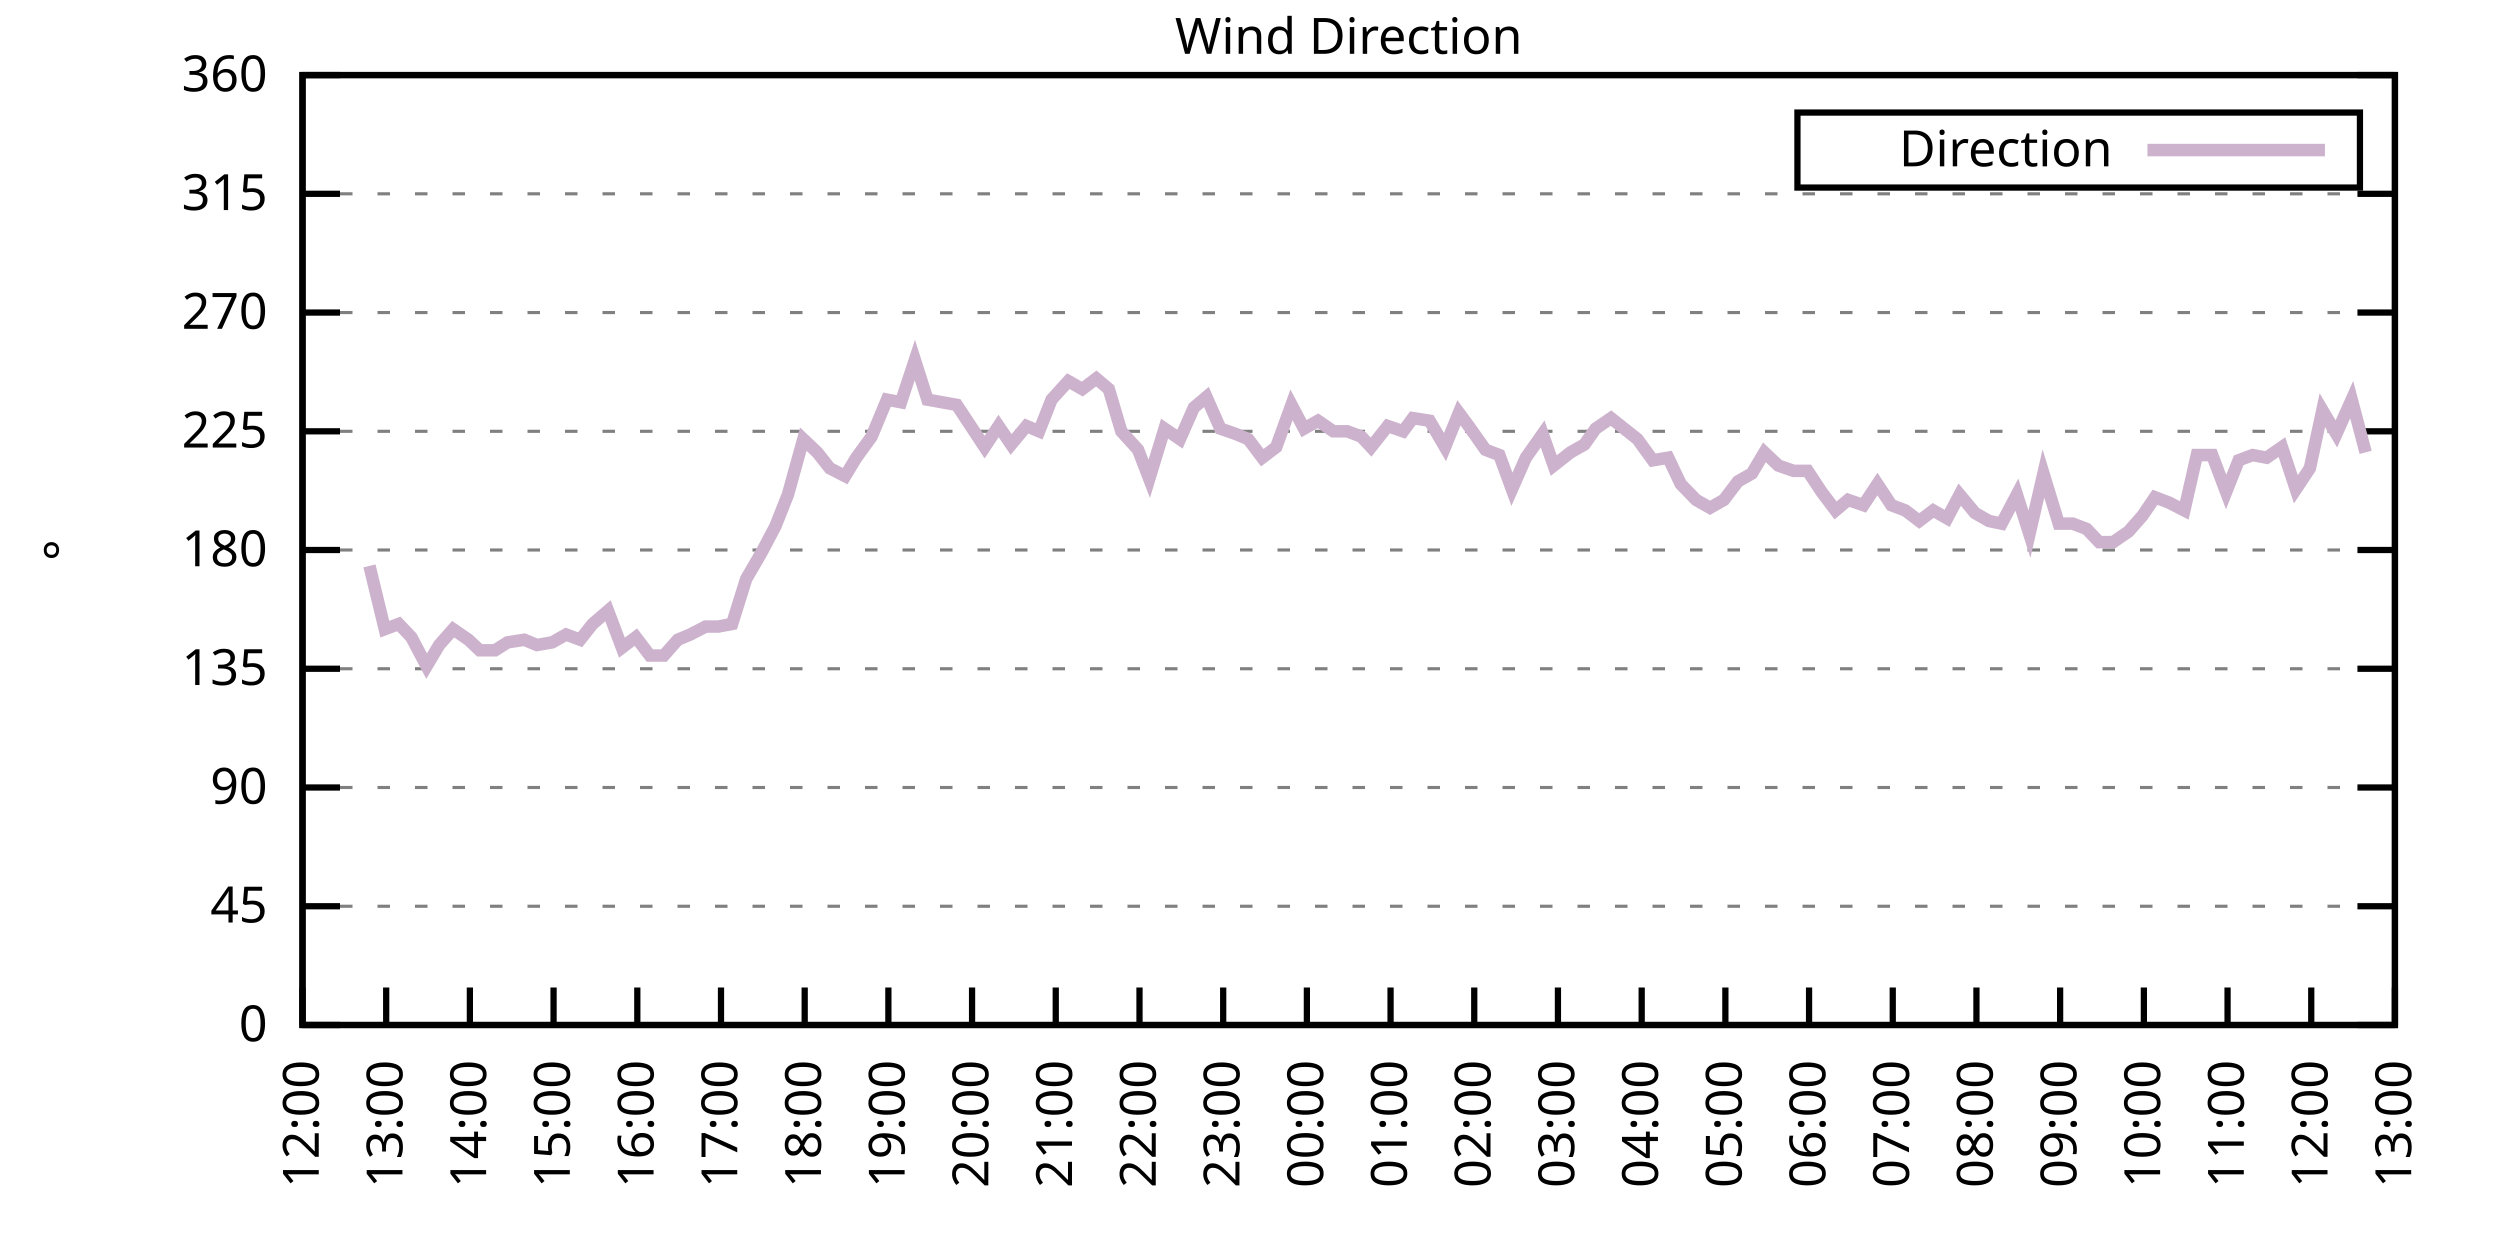
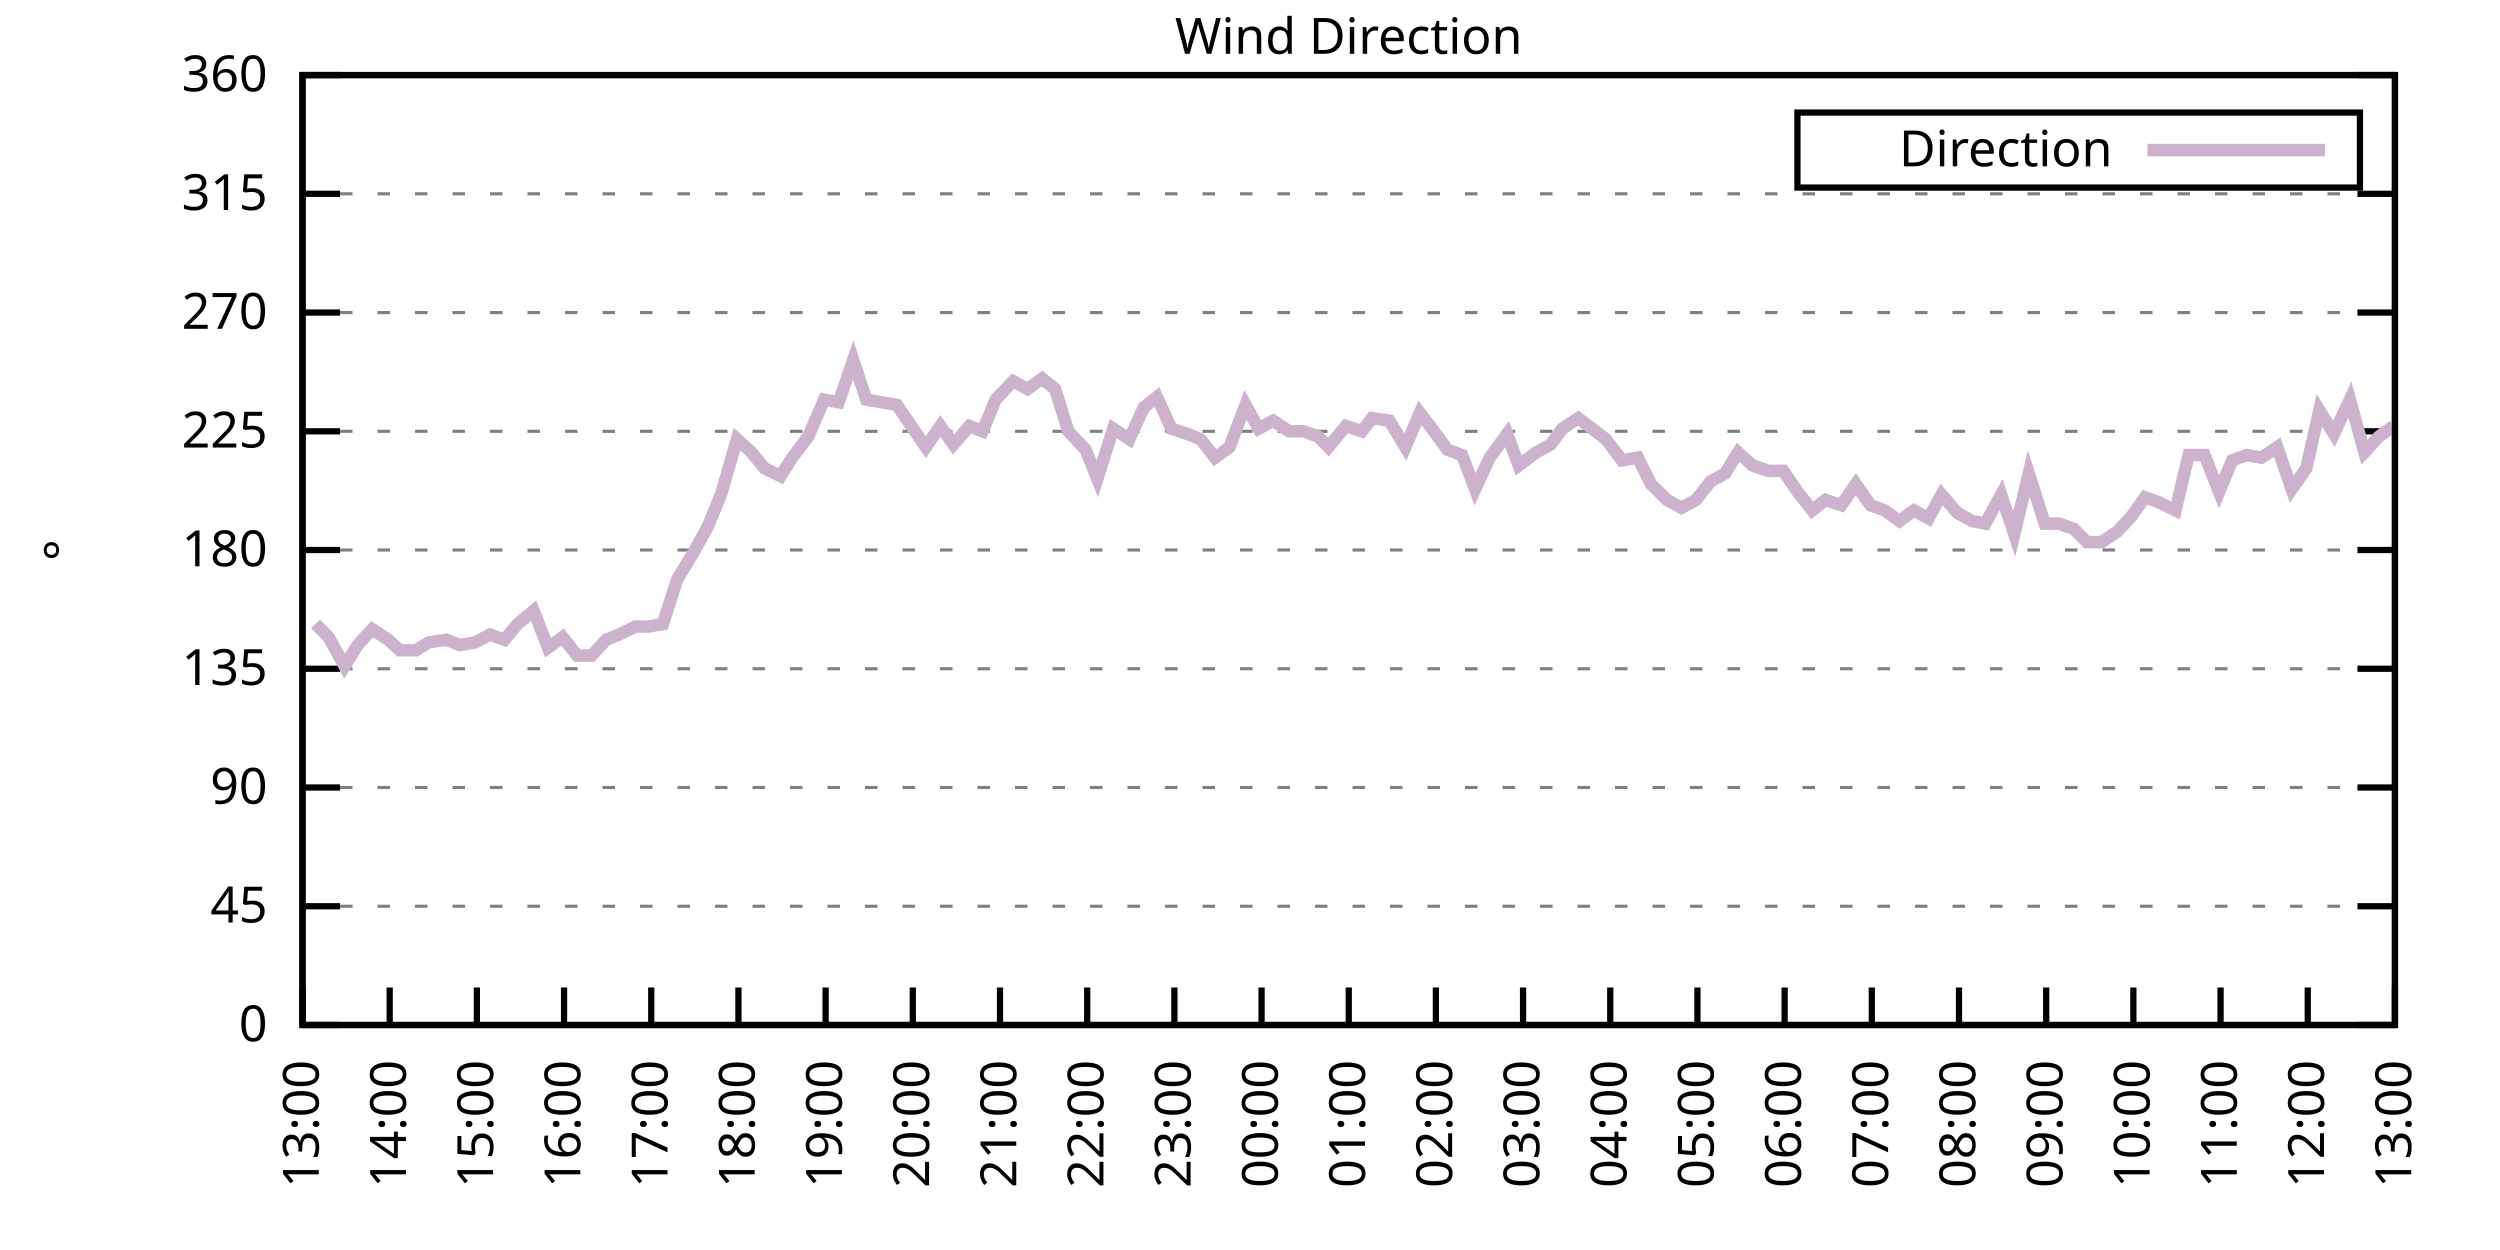
<svg xmlns="http://www.w3.org/2000/svg" xmlns:xlink="http://www.w3.org/1999/xlink" width="400" height="200" viewBox="0 0 400 200">
  <g id="gnuplot_canvas">
    <rect x="0" y="0" width="400" height="200" fill="none" />
    <defs>
      <circle id="gpDot" r="0.5" stroke-width="0.5" stroke="currentColor" />
      <path id="gpPt0" stroke-width="0.333" stroke="currentColor" d="M-1,0 h2 M0,-1 v2" />
      <path id="gpPt1" stroke-width="0.333" stroke="currentColor" d="M-1,-1 L1,1 M1,-1 L-1,1" />
      <path id="gpPt2" stroke-width="0.333" stroke="currentColor" d="M-1,0 L1,0 M0,-1 L0,1 M-1,-1 L1,1 M-1,1 L1,-1" />
      <rect id="gpPt3" stroke-width="0.333" stroke="currentColor" x="-1" y="-1" width="2" height="2" />
      <rect id="gpPt4" stroke-width="0.333" stroke="currentColor" fill="currentColor" x="-1" y="-1" width="2" height="2" />
      <circle id="gpPt5" stroke-width="0.333" stroke="currentColor" cx="0" cy="0" r="1" />
      <use xlink:href="#gpPt5" id="gpPt6" fill="currentColor" stroke="none" />
      <path id="gpPt7" stroke-width="0.333" stroke="currentColor" d="M0,-1.33 L-1.33,0.67 L1.33,0.67 z" />
      <use xlink:href="#gpPt7" id="gpPt8" fill="currentColor" stroke="none" />
      <use xlink:href="#gpPt7" id="gpPt9" stroke="currentColor" transform="rotate(180)" />
      <use xlink:href="#gpPt9" id="gpPt10" fill="currentColor" stroke="none" />
      <use xlink:href="#gpPt3" id="gpPt11" stroke="currentColor" transform="rotate(45)" />
      <use xlink:href="#gpPt11" id="gpPt12" fill="currentColor" stroke="none" />
      <path id="gpPt13" stroke-width="0.333" stroke="currentColor" d="M0,1.330 L1.265,0.411 L0.782,-1.067 L-0.782,-1.076 L-1.265,0.411 z" />
      <use xlink:href="#gpPt13" id="gpPt14" fill="currentColor" stroke="none" />
      <filter id="textbox" filterUnits="objectBoundingBox" x="0" y="0" height="1" width="1">
        <feFlood flood-color="white" flood-opacity="1" result="bgnd" />
        <feComposite in="SourceGraphic" in2="bgnd" operator="atop" />
      </filter>
      <filter id="greybox" filterUnits="objectBoundingBox" x="0" y="0" height="1" width="1">
        <feFlood flood-color="lightgrey" flood-opacity="1" result="grey" />
        <feComposite in="SourceGraphic" in2="grey" operator="atop" />
      </filter>
    </defs>
    <g fill="none" color="white" stroke="currentColor" stroke-width="1.00" stroke-linecap="butt" stroke-linejoin="miter">
</g>
    <g fill="none" color="black" stroke="currentColor" stroke-width="1.00" stroke-linecap="butt" stroke-linejoin="miter">
      <g stroke="none" shape-rendering="crispEdges">
        <polygon fill="rgb(255, 255, 255)" points="48.40,164.00 383.18,164.00 383.18,12.02 48.40,12.02 " />
      </g>
    </g>
    <g fill="none" color="black" stroke="currentColor" stroke-width="1.00" stroke-linecap="butt" stroke-linejoin="miter">
</g>
    <g fill="none" color="black" stroke="black" stroke-width="0.50" stroke-linecap="butt" stroke-linejoin="miter">
</g>
    <g fill="none" color="gray" stroke="currentColor" stroke-width="0.50" stroke-linecap="butt" stroke-linejoin="miter">
      <path stroke="gray" stroke-dasharray="2,4" class="gridline" d="M48.40,164.00 L383.19,164.00  " />
    </g>
    <g fill="none" color="gray" stroke="gray" stroke-width="1.00" stroke-linecap="butt" stroke-linejoin="miter">
</g>
    <g fill="none" color="black" stroke="currentColor" stroke-width="1.00" stroke-linecap="butt" stroke-linejoin="miter">
      <path stroke="black" d="M48.40,164.00 L54.40,164.00 M383.19,164.00 L377.19,164.00  " />
      <g transform="translate(42.80,166.60)" stroke="none" fill="black" font-family="Sans" font-size="8.00" text-anchor="end">
        <text>
          <tspan font-family="Sans"> 0</tspan>
        </text>
      </g>
    </g>
    <g fill="none" color="black" stroke="currentColor" stroke-width="1.00" stroke-linecap="butt" stroke-linejoin="miter">
</g>
    <g fill="none" color="black" stroke="black" stroke-width="0.50" stroke-linecap="butt" stroke-linejoin="miter">
</g>
    <g fill="none" color="gray" stroke="currentColor" stroke-width="0.50" stroke-linecap="butt" stroke-linejoin="miter">
      <path stroke="gray" stroke-dasharray="2,4" class="gridline" d="M48.40,145.00 L383.19,145.00  " />
    </g>
    <g fill="none" color="gray" stroke="gray" stroke-width="1.00" stroke-linecap="butt" stroke-linejoin="miter">
</g>
    <g fill="none" color="black" stroke="currentColor" stroke-width="1.00" stroke-linecap="butt" stroke-linejoin="miter">
      <path stroke="black" d="M48.40,145.00 L54.40,145.00 M383.19,145.00 L377.19,145.00  " />
      <g transform="translate(42.80,147.60)" stroke="none" fill="black" font-family="Sans" font-size="8.00" text-anchor="end">
        <text>
          <tspan font-family="Sans"> 45</tspan>
        </text>
      </g>
    </g>
    <g fill="none" color="black" stroke="currentColor" stroke-width="1.00" stroke-linecap="butt" stroke-linejoin="miter">
</g>
    <g fill="none" color="black" stroke="black" stroke-width="0.50" stroke-linecap="butt" stroke-linejoin="miter">
</g>
    <g fill="none" color="gray" stroke="currentColor" stroke-width="0.50" stroke-linecap="butt" stroke-linejoin="miter">
      <path stroke="gray" stroke-dasharray="2,4" class="gridline" d="M48.40,126.00 L383.19,126.00  " />
    </g>
    <g fill="none" color="gray" stroke="gray" stroke-width="1.00" stroke-linecap="butt" stroke-linejoin="miter">
</g>
    <g fill="none" color="black" stroke="currentColor" stroke-width="1.00" stroke-linecap="butt" stroke-linejoin="miter">
      <path stroke="black" d="M48.40,126.00 L54.40,126.00 M383.19,126.00 L377.19,126.00  " />
      <g transform="translate(42.80,128.60)" stroke="none" fill="black" font-family="Sans" font-size="8.00" text-anchor="end">
        <text>
          <tspan font-family="Sans"> 90</tspan>
        </text>
      </g>
    </g>
    <g fill="none" color="black" stroke="currentColor" stroke-width="1.00" stroke-linecap="butt" stroke-linejoin="miter">
</g>
    <g fill="none" color="black" stroke="black" stroke-width="0.50" stroke-linecap="butt" stroke-linejoin="miter">
</g>
    <g fill="none" color="gray" stroke="currentColor" stroke-width="0.50" stroke-linecap="butt" stroke-linejoin="miter">
      <path stroke="gray" stroke-dasharray="2,4" class="gridline" d="M48.40,107.00 L383.19,107.00  " />
    </g>
    <g fill="none" color="gray" stroke="gray" stroke-width="1.00" stroke-linecap="butt" stroke-linejoin="miter">
</g>
    <g fill="none" color="black" stroke="currentColor" stroke-width="1.00" stroke-linecap="butt" stroke-linejoin="miter">
      <path stroke="black" d="M48.40,107.00 L54.40,107.00 M383.19,107.00 L377.19,107.00  " />
      <g transform="translate(42.80,109.60)" stroke="none" fill="black" font-family="Sans" font-size="8.00" text-anchor="end">
        <text>
          <tspan font-family="Sans"> 135</tspan>
        </text>
      </g>
    </g>
    <g fill="none" color="black" stroke="currentColor" stroke-width="1.00" stroke-linecap="butt" stroke-linejoin="miter">
</g>
    <g fill="none" color="black" stroke="black" stroke-width="0.50" stroke-linecap="butt" stroke-linejoin="miter">
</g>
    <g fill="none" color="gray" stroke="currentColor" stroke-width="0.50" stroke-linecap="butt" stroke-linejoin="miter">
      <path stroke="gray" stroke-dasharray="2,4" class="gridline" d="M48.40,88.00 L383.19,88.00  " />
    </g>
    <g fill="none" color="gray" stroke="gray" stroke-width="1.00" stroke-linecap="butt" stroke-linejoin="miter">
</g>
    <g fill="none" color="black" stroke="currentColor" stroke-width="1.00" stroke-linecap="butt" stroke-linejoin="miter">
      <path stroke="black" d="M48.40,88.00 L54.40,88.00 M383.19,88.00 L377.19,88.00  " />
      <g transform="translate(42.80,90.60)" stroke="none" fill="black" font-family="Sans" font-size="8.00" text-anchor="end">
        <text>
          <tspan font-family="Sans"> 180</tspan>
        </text>
      </g>
    </g>
    <g fill="none" color="black" stroke="currentColor" stroke-width="1.00" stroke-linecap="butt" stroke-linejoin="miter">
</g>
    <g fill="none" color="black" stroke="black" stroke-width="0.50" stroke-linecap="butt" stroke-linejoin="miter">
</g>
    <g fill="none" color="gray" stroke="currentColor" stroke-width="0.50" stroke-linecap="butt" stroke-linejoin="miter">
      <path stroke="gray" stroke-dasharray="2,4" class="gridline" d="M48.40,69.01 L383.19,69.01  " />
    </g>
    <g fill="none" color="gray" stroke="gray" stroke-width="1.00" stroke-linecap="butt" stroke-linejoin="miter">
</g>
    <g fill="none" color="black" stroke="currentColor" stroke-width="1.00" stroke-linecap="butt" stroke-linejoin="miter">
      <path stroke="black" d="M48.40,69.01 L54.40,69.01 M383.19,69.01 L377.19,69.01  " />
      <g transform="translate(42.80,71.61)" stroke="none" fill="black" font-family="Sans" font-size="8.00" text-anchor="end">
        <text>
          <tspan font-family="Sans"> 225</tspan>
        </text>
      </g>
    </g>
    <g fill="none" color="black" stroke="currentColor" stroke-width="1.00" stroke-linecap="butt" stroke-linejoin="miter">
</g>
    <g fill="none" color="black" stroke="black" stroke-width="0.50" stroke-linecap="butt" stroke-linejoin="miter">
</g>
    <g fill="none" color="gray" stroke="currentColor" stroke-width="0.50" stroke-linecap="butt" stroke-linejoin="miter">
      <path stroke="gray" stroke-dasharray="2,4" class="gridline" d="M48.40,50.01 L383.19,50.01  " />
    </g>
    <g fill="none" color="gray" stroke="gray" stroke-width="1.00" stroke-linecap="butt" stroke-linejoin="miter">
</g>
    <g fill="none" color="black" stroke="currentColor" stroke-width="1.00" stroke-linecap="butt" stroke-linejoin="miter">
      <path stroke="black" d="M48.40,50.01 L54.40,50.01 M383.19,50.01 L377.19,50.01  " />
      <g transform="translate(42.80,52.61)" stroke="none" fill="black" font-family="Sans" font-size="8.00" text-anchor="end">
        <text>
          <tspan font-family="Sans"> 270</tspan>
        </text>
      </g>
    </g>
    <g fill="none" color="black" stroke="currentColor" stroke-width="1.00" stroke-linecap="butt" stroke-linejoin="miter">
</g>
    <g fill="none" color="black" stroke="black" stroke-width="0.50" stroke-linecap="butt" stroke-linejoin="miter">
</g>
    <g fill="none" color="gray" stroke="currentColor" stroke-width="0.50" stroke-linecap="butt" stroke-linejoin="miter">
      <path stroke="gray" stroke-dasharray="2,4" class="gridline" d="M48.40,31.01 L383.19,31.01  " />
    </g>
    <g fill="none" color="gray" stroke="gray" stroke-width="1.00" stroke-linecap="butt" stroke-linejoin="miter">
</g>
    <g fill="none" color="black" stroke="currentColor" stroke-width="1.00" stroke-linecap="butt" stroke-linejoin="miter">
      <path stroke="black" d="M48.40,31.01 L54.40,31.01 M383.19,31.01 L377.19,31.01  " />
      <g transform="translate(42.80,33.61)" stroke="none" fill="black" font-family="Sans" font-size="8.00" text-anchor="end">
        <text>
          <tspan font-family="Sans"> 315</tspan>
        </text>
      </g>
    </g>
    <g fill="none" color="black" stroke="currentColor" stroke-width="1.00" stroke-linecap="butt" stroke-linejoin="miter">
</g>
    <g fill="none" color="black" stroke="black" stroke-width="0.50" stroke-linecap="butt" stroke-linejoin="miter">
</g>
    <g fill="none" color="gray" stroke="currentColor" stroke-width="0.50" stroke-linecap="butt" stroke-linejoin="miter">
      <path stroke="gray" stroke-dasharray="2,4" class="gridline" d="M48.40,12.01 L383.19,12.01  " />
    </g>
    <g fill="none" color="gray" stroke="gray" stroke-width="1.00" stroke-linecap="butt" stroke-linejoin="miter">
</g>
    <g fill="none" color="black" stroke="currentColor" stroke-width="1.00" stroke-linecap="butt" stroke-linejoin="miter">
      <path stroke="black" d="M48.40,12.01 L54.40,12.01 M383.19,12.01 L377.19,12.01  " />
      <g transform="translate(42.80,14.61)" stroke="none" fill="black" font-family="Sans" font-size="8.00" text-anchor="end">
        <text>
          <tspan font-family="Sans"> 360</tspan>
        </text>
      </g>
    </g>
    <g fill="none" color="black" stroke="currentColor" stroke-width="1.00" stroke-linecap="butt" stroke-linejoin="miter">
      <path stroke="black" d="M48.40,164.00 L48.40,158.00  " />
      <g transform="translate(51.00,169.60) rotate(270.00)" stroke="none" fill="black" font-family="Sans" font-size="8.00" text-anchor="end">
        <text>
-           <tspan font-family="Sans">12:00</tspan>
-         </text>
-       </g>
-     </g>
-     <g fill="none" color="black" stroke="currentColor" stroke-width="1.00" stroke-linecap="butt" stroke-linejoin="miter">
-       <path stroke="black" d="M61.79,164.00 L61.79,158.00  " />
-       <g transform="translate(64.39,169.60) rotate(270.00)" stroke="none" fill="black" font-family="Sans" font-size="8.00" text-anchor="end">
-         <text>
          <tspan font-family="Sans">13:00</tspan>
        </text>
      </g>
    </g>
    <g fill="none" color="black" stroke="currentColor" stroke-width="1.00" stroke-linecap="butt" stroke-linejoin="miter">
-       <path stroke="black" d="M75.18,164.00 L75.18,158.00  " />
-       <g transform="translate(77.78,169.60) rotate(270.00)" stroke="none" fill="black" font-family="Sans" font-size="8.00" text-anchor="end">
+       <path stroke="black" d="M62.35,164.00 L62.35,158.00  " />
+       <g transform="translate(64.95,169.60) rotate(270.00)" stroke="none" fill="black" font-family="Sans" font-size="8.00" text-anchor="end">
        <text>
          <tspan font-family="Sans">14:00</tspan>
        </text>
      </g>
    </g>
    <g fill="none" color="black" stroke="currentColor" stroke-width="1.00" stroke-linecap="butt" stroke-linejoin="miter">
-       <path stroke="black" d="M88.57,164.00 L88.57,158.00  " />
-       <g transform="translate(91.17,169.60) rotate(270.00)" stroke="none" fill="black" font-family="Sans" font-size="8.00" text-anchor="end">
+       <path stroke="black" d="M76.30,164.00 L76.30,158.00  " />
+       <g transform="translate(78.90,169.60) rotate(270.00)" stroke="none" fill="black" font-family="Sans" font-size="8.00" text-anchor="end">
        <text>
          <tspan font-family="Sans">15:00</tspan>
        </text>
      </g>
    </g>
    <g fill="none" color="black" stroke="currentColor" stroke-width="1.00" stroke-linecap="butt" stroke-linejoin="miter">
-       <path stroke="black" d="M101.97,164.00 L101.97,158.00  " />
-       <g transform="translate(104.57,169.60) rotate(270.00)" stroke="none" fill="black" font-family="Sans" font-size="8.00" text-anchor="end">
+       <path stroke="black" d="M90.25,164.00 L90.25,158.00  " />
+       <g transform="translate(92.85,169.60) rotate(270.00)" stroke="none" fill="black" font-family="Sans" font-size="8.00" text-anchor="end">
        <text>
          <tspan font-family="Sans">16:00</tspan>
        </text>
      </g>
    </g>
    <g fill="none" color="black" stroke="currentColor" stroke-width="1.00" stroke-linecap="butt" stroke-linejoin="miter">
-       <path stroke="black" d="M115.36,164.00 L115.36,158.00  " />
-       <g transform="translate(117.96,169.60) rotate(270.00)" stroke="none" fill="black" font-family="Sans" font-size="8.00" text-anchor="end">
+       <path stroke="black" d="M104.20,164.00 L104.20,158.00  " />
+       <g transform="translate(106.80,169.60) rotate(270.00)" stroke="none" fill="black" font-family="Sans" font-size="8.00" text-anchor="end">
        <text>
          <tspan font-family="Sans">17:00</tspan>
        </text>
      </g>
    </g>
    <g fill="none" color="black" stroke="currentColor" stroke-width="1.00" stroke-linecap="butt" stroke-linejoin="miter">
-       <path stroke="black" d="M128.75,164.00 L128.75,158.00  " />
-       <g transform="translate(131.35,169.60) rotate(270.00)" stroke="none" fill="black" font-family="Sans" font-size="8.00" text-anchor="end">
+       <path stroke="black" d="M118.15,164.00 L118.15,158.00  " />
+       <g transform="translate(120.75,169.60) rotate(270.00)" stroke="none" fill="black" font-family="Sans" font-size="8.00" text-anchor="end">
        <text>
          <tspan font-family="Sans">18:00</tspan>
        </text>
      </g>
    </g>
    <g fill="none" color="black" stroke="currentColor" stroke-width="1.00" stroke-linecap="butt" stroke-linejoin="miter">
-       <path stroke="black" d="M142.14,164.00 L142.14,158.00  " />
-       <g transform="translate(144.74,169.60) rotate(270.00)" stroke="none" fill="black" font-family="Sans" font-size="8.00" text-anchor="end">
+       <path stroke="black" d="M132.10,164.00 L132.10,158.00  " />
+       <g transform="translate(134.70,169.60) rotate(270.00)" stroke="none" fill="black" font-family="Sans" font-size="8.00" text-anchor="end">
        <text>
          <tspan font-family="Sans">19:00</tspan>
        </text>
      </g>
    </g>
    <g fill="none" color="black" stroke="currentColor" stroke-width="1.00" stroke-linecap="butt" stroke-linejoin="miter">
-       <path stroke="black" d="M155.53,164.00 L155.53,158.00  " />
-       <g transform="translate(158.13,169.60) rotate(270.00)" stroke="none" fill="black" font-family="Sans" font-size="8.00" text-anchor="end">
+       <path stroke="black" d="M146.05,164.00 L146.05,158.00  " />
+       <g transform="translate(148.65,169.60) rotate(270.00)" stroke="none" fill="black" font-family="Sans" font-size="8.00" text-anchor="end">
        <text>
          <tspan font-family="Sans">20:00</tspan>
        </text>
      </g>
    </g>
    <g fill="none" color="black" stroke="currentColor" stroke-width="1.00" stroke-linecap="butt" stroke-linejoin="miter">
-       <path stroke="black" d="M168.92,164.00 L168.92,158.00  " />
-       <g transform="translate(171.52,169.60) rotate(270.00)" stroke="none" fill="black" font-family="Sans" font-size="8.00" text-anchor="end">
+       <path stroke="black" d="M160.00,164.00 L160.00,158.00  " />
+       <g transform="translate(162.60,169.60) rotate(270.00)" stroke="none" fill="black" font-family="Sans" font-size="8.00" text-anchor="end">
        <text>
          <tspan font-family="Sans">21:00</tspan>
        </text>
      </g>
    </g>
    <g fill="none" color="black" stroke="currentColor" stroke-width="1.00" stroke-linecap="butt" stroke-linejoin="miter">
-       <path stroke="black" d="M182.32,164.00 L182.32,158.00  " />
-       <g transform="translate(184.92,169.60) rotate(270.00)" stroke="none" fill="black" font-family="Sans" font-size="8.00" text-anchor="end">
+       <path stroke="black" d="M173.95,164.00 L173.95,158.00  " />
+       <g transform="translate(176.55,169.60) rotate(270.00)" stroke="none" fill="black" font-family="Sans" font-size="8.00" text-anchor="end">
        <text>
          <tspan font-family="Sans">22:00</tspan>
        </text>
      </g>
    </g>
    <g fill="none" color="black" stroke="currentColor" stroke-width="1.00" stroke-linecap="butt" stroke-linejoin="miter">
-       <path stroke="black" d="M195.71,164.00 L195.71,158.00  " />
-       <g transform="translate(198.31,169.60) rotate(270.00)" stroke="none" fill="black" font-family="Sans" font-size="8.00" text-anchor="end">
+       <path stroke="black" d="M187.90,164.00 L187.90,158.00  " />
+       <g transform="translate(190.50,169.60) rotate(270.00)" stroke="none" fill="black" font-family="Sans" font-size="8.00" text-anchor="end">
        <text>
          <tspan font-family="Sans">23:00</tspan>
        </text>
      </g>
    </g>
    <g fill="none" color="black" stroke="currentColor" stroke-width="1.00" stroke-linecap="butt" stroke-linejoin="miter">
-       <path stroke="black" d="M209.10,164.00 L209.10,158.00  " />
-       <g transform="translate(211.70,169.60) rotate(270.00)" stroke="none" fill="black" font-family="Sans" font-size="8.00" text-anchor="end">
+       <path stroke="black" d="M201.85,164.00 L201.85,158.00  " />
+       <g transform="translate(204.45,169.60) rotate(270.00)" stroke="none" fill="black" font-family="Sans" font-size="8.00" text-anchor="end">
        <text>
          <tspan font-family="Sans">00:00</tspan>
        </text>
      </g>
    </g>
    <g fill="none" color="black" stroke="currentColor" stroke-width="1.00" stroke-linecap="butt" stroke-linejoin="miter">
-       <path stroke="black" d="M222.49,164.00 L222.49,158.00  " />
-       <g transform="translate(225.09,169.60) rotate(270.00)" stroke="none" fill="black" font-family="Sans" font-size="8.00" text-anchor="end">
+       <path stroke="black" d="M215.80,164.00 L215.80,158.00  " />
+       <g transform="translate(218.40,169.60) rotate(270.00)" stroke="none" fill="black" font-family="Sans" font-size="8.00" text-anchor="end">
        <text>
          <tspan font-family="Sans">01:00</tspan>
        </text>
      </g>
    </g>
    <g fill="none" color="black" stroke="currentColor" stroke-width="1.00" stroke-linecap="butt" stroke-linejoin="miter">
-       <path stroke="black" d="M235.88,164.00 L235.88,158.00  " />
-       <g transform="translate(238.48,169.60) rotate(270.00)" stroke="none" fill="black" font-family="Sans" font-size="8.00" text-anchor="end">
+       <path stroke="black" d="M229.74,164.00 L229.74,158.00  " />
+       <g transform="translate(232.34,169.60) rotate(270.00)" stroke="none" fill="black" font-family="Sans" font-size="8.00" text-anchor="end">
        <text>
          <tspan font-family="Sans">02:00</tspan>
        </text>
      </g>
    </g>
    <g fill="none" color="black" stroke="currentColor" stroke-width="1.00" stroke-linecap="butt" stroke-linejoin="miter">
-       <path stroke="black" d="M249.27,164.00 L249.27,158.00  " />
-       <g transform="translate(251.87,169.60) rotate(270.00)" stroke="none" fill="black" font-family="Sans" font-size="8.00" text-anchor="end">
+       <path stroke="black" d="M243.69,164.00 L243.69,158.00  " />
+       <g transform="translate(246.29,169.60) rotate(270.00)" stroke="none" fill="black" font-family="Sans" font-size="8.00" text-anchor="end">
        <text>
          <tspan font-family="Sans">03:00</tspan>
        </text>
      </g>
    </g>
    <g fill="none" color="black" stroke="currentColor" stroke-width="1.00" stroke-linecap="butt" stroke-linejoin="miter">
-       <path stroke="black" d="M262.67,164.00 L262.67,158.00  " />
-       <g transform="translate(265.27,169.60) rotate(270.00)" stroke="none" fill="black" font-family="Sans" font-size="8.00" text-anchor="end">
+       <path stroke="black" d="M257.64,164.00 L257.64,158.00  " />
+       <g transform="translate(260.24,169.60) rotate(270.00)" stroke="none" fill="black" font-family="Sans" font-size="8.00" text-anchor="end">
        <text>
          <tspan font-family="Sans">04:00</tspan>
        </text>
      </g>
    </g>
    <g fill="none" color="black" stroke="currentColor" stroke-width="1.00" stroke-linecap="butt" stroke-linejoin="miter">
-       <path stroke="black" d="M276.06,164.00 L276.06,158.00  " />
-       <g transform="translate(278.66,169.60) rotate(270.00)" stroke="none" fill="black" font-family="Sans" font-size="8.00" text-anchor="end">
+       <path stroke="black" d="M271.59,164.00 L271.59,158.00  " />
+       <g transform="translate(274.19,169.60) rotate(270.00)" stroke="none" fill="black" font-family="Sans" font-size="8.00" text-anchor="end">
        <text>
          <tspan font-family="Sans">05:00</tspan>
        </text>
      </g>
    </g>
    <g fill="none" color="black" stroke="currentColor" stroke-width="1.00" stroke-linecap="butt" stroke-linejoin="miter">
-       <path stroke="black" d="M289.45,164.00 L289.45,158.00  " />
-       <g transform="translate(292.05,169.60) rotate(270.00)" stroke="none" fill="black" font-family="Sans" font-size="8.00" text-anchor="end">
+       <path stroke="black" d="M285.54,164.00 L285.54,158.00  " />
+       <g transform="translate(288.14,169.60) rotate(270.00)" stroke="none" fill="black" font-family="Sans" font-size="8.00" text-anchor="end">
        <text>
          <tspan font-family="Sans">06:00</tspan>
        </text>
      </g>
    </g>
    <g fill="none" color="black" stroke="currentColor" stroke-width="1.00" stroke-linecap="butt" stroke-linejoin="miter">
-       <path stroke="black" d="M302.84,164.00 L302.84,158.00  " />
-       <g transform="translate(305.44,169.60) rotate(270.00)" stroke="none" fill="black" font-family="Sans" font-size="8.00" text-anchor="end">
+       <path stroke="black" d="M299.49,164.00 L299.49,158.00  " />
+       <g transform="translate(302.09,169.60) rotate(270.00)" stroke="none" fill="black" font-family="Sans" font-size="8.00" text-anchor="end">
        <text>
          <tspan font-family="Sans">07:00</tspan>
        </text>
      </g>
    </g>
    <g fill="none" color="black" stroke="currentColor" stroke-width="1.00" stroke-linecap="butt" stroke-linejoin="miter">
-       <path stroke="black" d="M316.23,164.00 L316.23,158.00  " />
-       <g transform="translate(318.83,169.60) rotate(270.00)" stroke="none" fill="black" font-family="Sans" font-size="8.00" text-anchor="end">
+       <path stroke="black" d="M313.44,164.00 L313.44,158.00  " />
+       <g transform="translate(316.04,169.60) rotate(270.00)" stroke="none" fill="black" font-family="Sans" font-size="8.00" text-anchor="end">
        <text>
          <tspan font-family="Sans">08:00</tspan>
        </text>
      </g>
    </g>
    <g fill="none" color="black" stroke="currentColor" stroke-width="1.00" stroke-linecap="butt" stroke-linejoin="miter">
-       <path stroke="black" d="M329.62,164.00 L329.62,158.00  " />
-       <g transform="translate(332.22,169.60) rotate(270.00)" stroke="none" fill="black" font-family="Sans" font-size="8.00" text-anchor="end">
+       <path stroke="black" d="M327.39,164.00 L327.39,158.00  " />
+       <g transform="translate(329.99,169.60) rotate(270.00)" stroke="none" fill="black" font-family="Sans" font-size="8.00" text-anchor="end">
        <text>
          <tspan font-family="Sans">09:00</tspan>
        </text>
      </g>
    </g>
    <g fill="none" color="black" stroke="currentColor" stroke-width="1.00" stroke-linecap="butt" stroke-linejoin="miter">
-       <path stroke="black" d="M343.02,164.00 L343.02,158.00  " />
-       <g transform="translate(345.62,169.60) rotate(270.00)" stroke="none" fill="black" font-family="Sans" font-size="8.00" text-anchor="end">
+       <path stroke="black" d="M341.34,164.00 L341.34,158.00  " />
+       <g transform="translate(343.94,169.60) rotate(270.00)" stroke="none" fill="black" font-family="Sans" font-size="8.00" text-anchor="end">
        <text>
          <tspan font-family="Sans">10:00</tspan>
        </text>
      </g>
    </g>
    <g fill="none" color="black" stroke="currentColor" stroke-width="1.00" stroke-linecap="butt" stroke-linejoin="miter">
-       <path stroke="black" d="M356.41,164.00 L356.41,158.00  " />
-       <g transform="translate(359.01,169.60) rotate(270.00)" stroke="none" fill="black" font-family="Sans" font-size="8.00" text-anchor="end">
+       <path stroke="black" d="M355.29,164.00 L355.29,158.00  " />
+       <g transform="translate(357.89,169.60) rotate(270.00)" stroke="none" fill="black" font-family="Sans" font-size="8.00" text-anchor="end">
        <text>
          <tspan font-family="Sans">11:00</tspan>
        </text>
      </g>
    </g>
    <g fill="none" color="black" stroke="currentColor" stroke-width="1.00" stroke-linecap="butt" stroke-linejoin="miter">
-       <path stroke="black" d="M369.80,164.00 L369.80,158.00  " />
-       <g transform="translate(372.40,169.60) rotate(270.00)" stroke="none" fill="black" font-family="Sans" font-size="8.00" text-anchor="end">
+       <path stroke="black" d="M369.24,164.00 L369.24,158.00  " />
+       <g transform="translate(371.84,169.60) rotate(270.00)" stroke="none" fill="black" font-family="Sans" font-size="8.00" text-anchor="end">
        <text>
          <tspan font-family="Sans">12:00</tspan>
        </text>
      </g>
    </g>
    <g fill="none" color="black" stroke="currentColor" stroke-width="1.00" stroke-linecap="butt" stroke-linejoin="miter">
      <path stroke="black" d="M383.19,164.00 L383.19,158.00  " />
      <g transform="translate(385.79,169.60) rotate(270.00)" stroke="none" fill="black" font-family="Sans" font-size="8.00" text-anchor="end">
        <text>
          <tspan font-family="Sans">13:00</tspan>
        </text>
      </g>
    </g>
    <g fill="none" color="black" stroke="currentColor" stroke-width="1.00" stroke-linecap="butt" stroke-linejoin="miter">
</g>
    <g fill="none" color="black" stroke="currentColor" stroke-width="1.00" stroke-linecap="butt" stroke-linejoin="miter">
      <path stroke="black" d="M48.40,12.01 L48.40,164.00 L383.19,164.00 L383.19,12.01 L48.40,12.01 Z  " />
    </g>
    <g fill="none" color="black" stroke="currentColor" stroke-width="1.00" stroke-linecap="butt" stroke-linejoin="miter">
</g>
    <g fill="none" color="black" stroke="currentColor" stroke-width="1.00" stroke-linecap="butt" stroke-linejoin="miter">
      <path stroke="black" d="M287.59,30.01 L287.59,18.01 L377.59,18.01 L377.59,30.01 L287.59,30.01 Z  " />
    </g>
    <g id="Wind_direction_plot_1">
      <g fill="none" color="white" stroke="black" stroke-width="2.00" stroke-linecap="butt" stroke-linejoin="miter">
</g>
      <g fill="none" color="black" stroke="currentColor" stroke-width="2.00" stroke-linecap="butt" stroke-linejoin="miter">
        <g transform="translate(337.99,26.61)" stroke="none" fill="black" font-family="Sans" font-size="8.00" text-anchor="end">
          <text>
            <tspan font-family="Sans">Direction</tspan>
          </text>
        </g>
      </g>
      <g fill="none" color="black" stroke="currentColor" stroke-width="2.00" stroke-linecap="butt" stroke-linejoin="miter">
-         <path stroke="rgb(204, 178, 204)" d="M343.59,24.01 L371.99,24.01 M59.11,90.54 L61.57,100.67 L63.80,99.83 L65.81,101.94 L68.26,106.58 L70.27,103.20   L72.50,100.67 L74.96,102.36 L76.75,104.05 L79.20,104.05 L81.21,102.78 L83.89,102.36 L85.90,103.20 L88.35,102.78   L90.58,101.52 L92.82,102.36 L94.82,99.83 L97.28,97.72 L99.51,103.63 L101.74,101.94 L103.98,104.89 L106.21,104.89   L108.44,102.36 L110.45,101.52 L112.90,100.25 L114.91,100.25 L117.14,99.83 L119.38,92.65 L121.83,88.43 L124.06,84.21   L126.07,79.14 L128.53,70.27 L130.76,72.38 L132.77,74.92 L135.22,76.18 L137.01,73.23 L139.46,69.85 L141.92,63.94   L144.15,64.36 L146.38,57.61 L148.39,63.94 L153.08,64.78 L155.31,68.16 L157.54,71.54 L159.77,68.16 L161.78,71.12   L164.24,68.16 L166.25,69.01 L168.25,63.94 L170.93,60.98 L173.17,62.25 L175.40,60.56 L177.41,62.25 L179.41,69.01   L182.09,71.96 L183.88,76.61 L186.33,68.58 L188.79,70.27 L191.02,65.21 L193.03,63.52 L195.26,68.58 L197.72,69.43   L199.73,70.27 L201.96,73.23 L204.19,71.54 L206.64,64.78 L208.65,68.58 L210.88,67.32 L213.34,69.01 L215.57,69.01   L217.80,69.85 L219.37,71.54 L222.04,68.16 L224.50,69.01 L226.06,66.90 L228.74,67.32 L231.20,71.54 L233.43,66.05   L234.99,68.16 L237.67,71.96 L239.90,72.81 L241.91,78.29 L244.14,73.23 L246.82,69.43 L248.60,74.49 L251.28,72.38   L253.51,71.12 L255.30,68.58 L257.76,66.90 L262.00,70.27 L264.45,73.65 L266.91,73.23 L268.92,77.45 L271.37,79.98   L273.60,81.25 L275.83,79.98 L278.07,77.03 L280.30,75.76 L282.31,72.38 L284.54,74.49 L286.99,75.34 L289.23,75.34   L291.46,78.72 L293.69,81.67 L295.70,79.98 L298.15,80.83 L300.39,77.45 L302.62,80.83 L304.85,81.67 L307.08,83.36   L309.31,81.67 L311.54,82.94 L313.55,79.14 L316.01,82.09 L318.24,83.36 L320.25,83.78 L322.70,79.14 L324.71,85.47   L326.95,75.76 L329.40,83.78 L331.63,83.78 L333.86,84.63 L335.87,86.74 L338.10,86.74 L340.56,85.05 L342.79,82.52   L344.80,79.56 L347.03,80.41 L349.49,81.67 L351.50,72.81 L353.95,72.81 L356.18,78.72 L358.19,73.65 L360.42,72.81   L362.66,73.23 L365.11,71.54 L367.34,78.29 L369.58,74.92 L371.58,65.63 L373.82,69.43 L376.27,63.94 L378.50,72.38    " />
+         <path stroke="rgb(204, 178, 204)" d="M343.59,24.01 L371.99,24.01 M50.49,99.83 L52.58,101.94 L55.14,106.58 L57.23,103.20 L59.56,100.67 L62.12,102.36   L63.98,104.05 L66.53,104.05 L68.63,102.78 L71.42,102.36 L73.51,103.20 L76.07,102.78 L78.39,101.52 L80.72,102.36   L82.81,99.83 L85.37,97.72 L87.69,103.63 L90.02,101.94 L92.34,104.89 L94.67,104.89 L96.99,102.36 L99.08,101.52   L101.64,100.25 L103.73,100.25 L106.06,99.83 L108.38,92.65 L110.94,88.43 L113.27,84.21 L115.36,79.14 L117.92,70.27   L120.24,72.38 L122.33,74.92 L124.89,76.18 L126.75,73.23 L129.31,69.85 L131.87,63.94 L134.19,64.36 L136.51,57.61   L138.61,63.94 L143.49,64.78 L145.81,68.16 L148.14,71.54 L150.46,68.16 L152.56,71.12 L155.11,68.16 L157.21,69.01   L159.30,63.94 L162.09,60.98 L164.41,62.25 L166.74,60.56 L168.83,62.25 L170.92,69.01 L173.71,71.96 L175.57,76.61   L178.13,68.58 L180.69,70.27 L183.01,65.21 L185.11,63.52 L187.43,68.58 L189.99,69.43 L192.08,70.27 L194.41,73.23   L196.73,71.54 L199.29,64.78 L201.38,68.58 L203.71,67.32 L206.26,69.01 L208.59,69.01 L210.91,69.85 L212.54,71.54   L215.33,68.16 L217.89,69.01 L219.51,66.90 L222.30,67.32 L224.86,71.54 L227.19,66.05 L228.81,68.16 L231.60,71.96   L233.93,72.81 L236.02,78.29 L238.35,73.23 L241.14,69.43 L243.00,74.49 L245.79,72.38 L248.11,71.12 L249.97,68.58   L252.53,66.90 L256.95,70.27 L259.50,73.65 L262.06,73.23 L264.15,77.45 L266.71,79.98 L269.04,81.25 L271.36,79.98   L273.69,77.03 L276.01,75.76 L278.10,72.38 L280.43,74.49 L282.99,75.34 L285.31,75.34 L287.64,78.72 L289.96,81.67   L292.05,79.98 L294.61,80.83 L296.94,77.45 L299.26,80.83 L301.58,81.67 L303.91,83.36 L306.23,81.67 L308.56,82.94   L310.65,79.14 L313.21,82.09 L315.53,83.36 L317.63,83.78 L320.18,79.14 L322.28,85.47 L324.60,75.76 L327.16,83.78   L329.48,83.78 L331.81,84.63 L333.90,86.74 L336.23,86.74 L338.78,85.05 L341.11,82.52 L343.20,79.56 L345.53,80.41   L348.08,81.67 L350.18,72.81 L352.73,72.81 L355.06,78.72 L357.15,73.65 L359.48,72.81 L361.80,73.23 L364.36,71.54   L366.68,78.29 L369.01,74.92 L371.10,65.63 L373.43,69.43 L375.98,63.94 L378.31,72.38 L380.63,69.85 L382.96,68.16    " />
      </g>
    </g>
    <g fill="none" color="black" stroke="currentColor" stroke-width="2.00" stroke-linecap="butt" stroke-linejoin="miter">
</g>
    <g fill="none" color="black" stroke="black" stroke-width="1.00" stroke-linecap="butt" stroke-linejoin="miter">
</g>
    <g fill="none" color="black" stroke="currentColor" stroke-width="1.00" stroke-linecap="butt" stroke-linejoin="miter">
      <path stroke="black" d="M48.40,12.01 L48.40,164.00 L383.19,164.00 L383.19,12.01 L48.40,12.01 Z  " />
      <g transform="translate(12.80,88.01) rotate(270.00)" stroke="none" fill="black" font-family="Sans" font-size="8.00" text-anchor="middle">
        <text>
          <tspan font-family="Sans">°</tspan>
        </text>
      </g>
    </g>
    <g fill="none" color="black" stroke="currentColor" stroke-width="1.00" stroke-linecap="butt" stroke-linejoin="miter">
</g>
    <g fill="none" color="black" stroke="currentColor" stroke-width="1.00" stroke-linecap="butt" stroke-linejoin="miter">
      <g transform="translate(215.79,8.61)" stroke="none" fill="black" font-family="Sans" font-size="8.00" text-anchor="middle">
        <text>
          <tspan font-family="Sans">Wind Direction</tspan>
        </text>
      </g>
    </g>
    <g fill="none" color="black" stroke="currentColor" stroke-width="1.00" stroke-linecap="butt" stroke-linejoin="miter">
</g>
  </g>
</svg>
